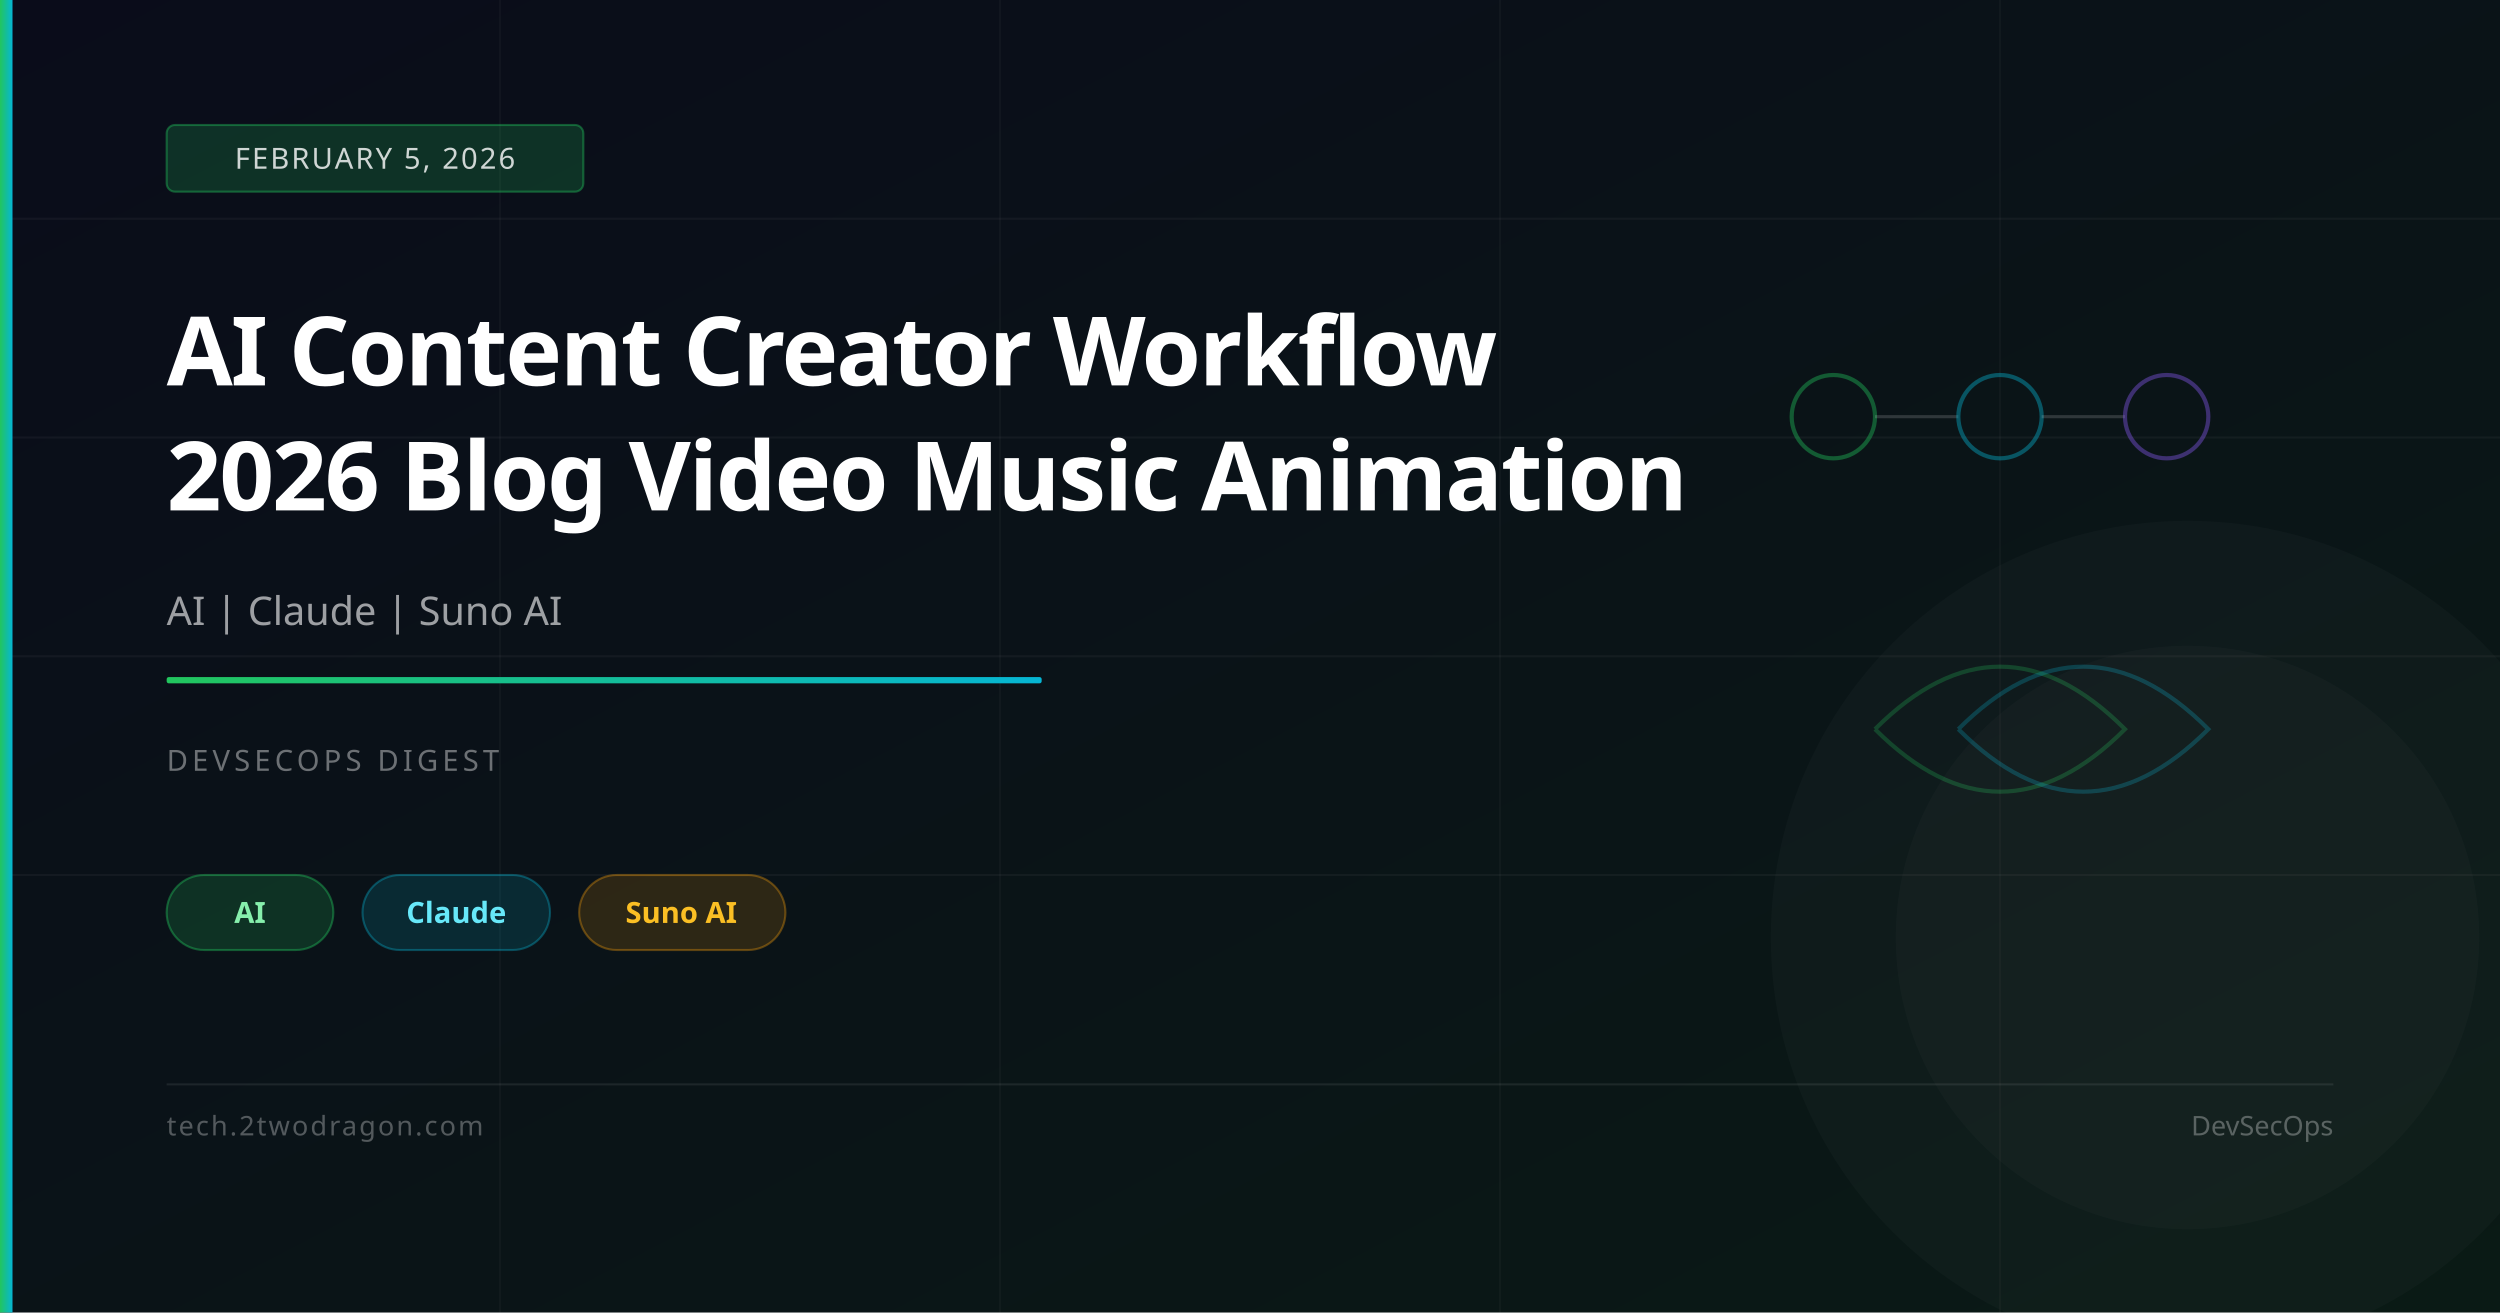
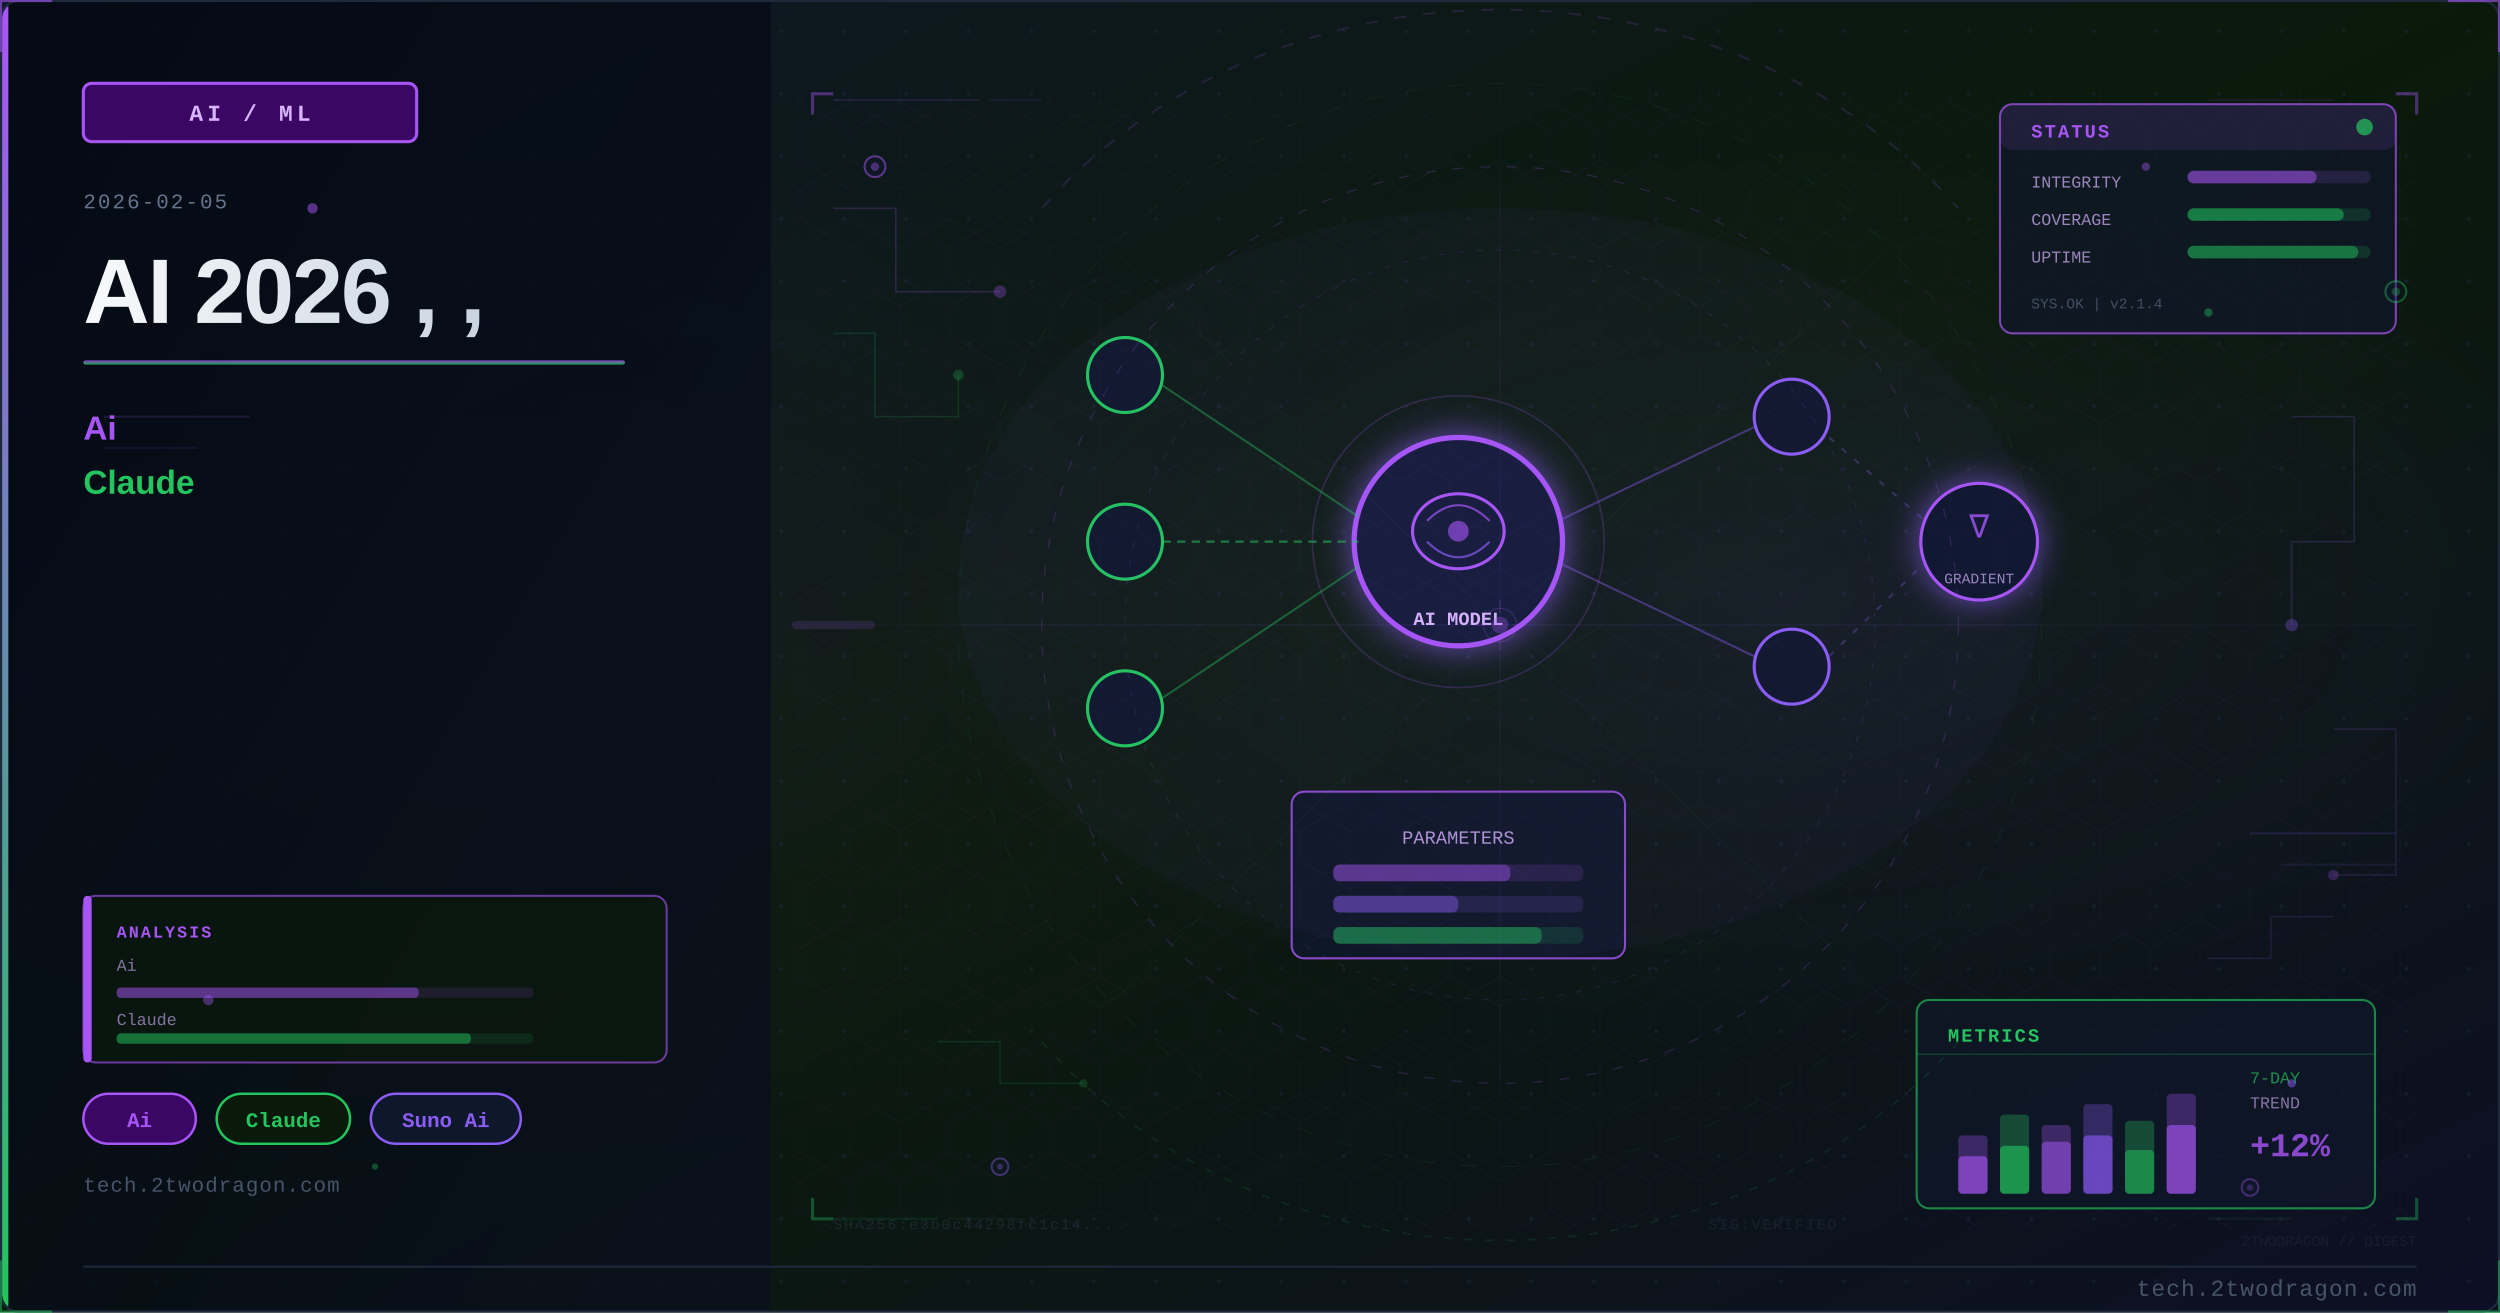
<svg xmlns="http://www.w3.org/2000/svg" viewBox="0 0 1200 630" width="1200" height="630">
  <defs>
-     <linearGradient id="bg" x1="0%" y1="0%" x2="100%" y2="100%">
-       <stop offset="0%" stop-color="#0a0c1a" />
-       <stop offset="100%" stop-color="#0a1a15" />
-     </linearGradient>
-     <linearGradient id="accent" x1="0%" y1="0%" x2="100%" y2="0%">
-       <stop offset="0%" stop-color="#22c55e" />
-       <stop offset="100%" stop-color="#06b6d4" />
-     </linearGradient>
+     <linearGradient id="u86c659bg" x1="0%" y1="0%" x2="100%" y2="100%">
+       <stop offset="0%" style="stop-color:#0f172a" />
+       <stop offset="50%" style="stop-color:#0a1a0a" />
+       <stop offset="100%" style="stop-color:#0d0f25" />
+     </linearGradient>
+     <linearGradient id="u86c659accent" x1="0%" y1="0%" x2="0%" y2="100%">
+       <stop offset="0%" style="stop-color:#a855f7" />
+       <stop offset="100%" style="stop-color:#22c55e" />
+     </linearGradient>
+     <linearGradient id="u86c659title" x1="0%" y1="0%" x2="100%" y2="0%">
+       <stop offset="0%" style="stop-color:#f8fafc" />
+       <stop offset="100%" style="stop-color:#cbd5e1" />
+     </linearGradient>
+     <linearGradient id="u86c659panel" x1="0%" y1="0%" x2="100%" y2="100%">
+       <stop offset="0%" style="stop-color:#020810;stop-opacity:0.85" />
+       <stop offset="100%" style="stop-color:#0a0f1e;stop-opacity:0.75" />
+     </linearGradient>
+     <radialGradient id="u86c659ambientL" cx="20%" cy="50%" r="40%">
+       <stop offset="0%" style="stop-color:#a855f7;stop-opacity:0.06" />
+       <stop offset="100%" style="stop-color:#a855f7;stop-opacity:0" />
+     </radialGradient>
+     <radialGradient id="u86c659ambientR" cx="70%" cy="45%" r="35%">
+       <stop offset="0%" style="stop-color:#8b5cf6;stop-opacity:0.08" />
+       <stop offset="100%" style="stop-color:#8b5cf6;stop-opacity:0" />
+     </radialGradient>
+     <filter id="u86c659glow" x="-100%" y="-100%" width="300%" height="300%">
+       <feDropShadow dx="0" dy="0" stdDeviation="8" flood-color="#8b5cf6" flood-opacity="0.7" />
+     </filter>
+     <filter id="u86c659blur" x="-50%" y="-50%" width="200%" height="200%">
+       <feGaussianBlur stdDeviation="12" />
+     </filter>
+     <filter id="u86c659textglow" x="-20%" y="-20%" width="140%" height="140%">
+       <feDropShadow dx="0" dy="0" stdDeviation="4" flood-color="#a855f7" flood-opacity="0.5" />
+     </filter>
+     <pattern id="u86c659dots" x="0" y="0" width="30" height="30" patternUnits="userSpaceOnUse">
+       <circle cx="15" cy="15" r="1" fill="#1e293b" opacity="0.7" />
+     </pattern>
+     <clipPath id="u86c659clip">
+       <rect x="1" y="1" width="1198" height="628" rx="8" ry="8" />
+     </clipPath>
+     <style>
+       @keyframes u86c659pulse { 0%,100%{opacity:0.4} 50%{opacity:1} }
+       @keyframes u86c659glimmer { 0%{opacity:0.3} 50%{opacity:0.7} 100%{opacity:0.3} }
+       @keyframes u86c659dash { to{stroke-dashoffset:-20} }
+     </style>
  </defs>
-   <rect width="1200" height="630" fill="url(#bg)" />
-   <line x1="0" y1="105" x2="1200" y2="105" stroke="rgba(255,255,255,0.04)" stroke-width="1" />
-   <line x1="0" y1="210" x2="1200" y2="210" stroke="rgba(255,255,255,0.04)" stroke-width="1" />
-   <line x1="0" y1="315" x2="1200" y2="315" stroke="rgba(255,255,255,0.04)" stroke-width="1" />
-   <line x1="0" y1="420" x2="1200" y2="420" stroke="rgba(255,255,255,0.04)" stroke-width="1" />
-   <line x1="240" y1="0" x2="240" y2="630" stroke="rgba(255,255,255,0.03)" stroke-width="1" />
-   <line x1="480" y1="0" x2="480" y2="630" stroke="rgba(255,255,255,0.03)" stroke-width="1" />
-   <line x1="720" y1="0" x2="720" y2="630" stroke="rgba(255,255,255,0.03)" stroke-width="1" />
-   <line x1="960" y1="0" x2="960" y2="630" stroke="rgba(255,255,255,0.03)" stroke-width="1" />
-   <circle cx="880" cy="200" r="20" fill="none" stroke="rgba(34,197,94,0.4)" stroke-width="2" />
-   <line x1="900" y1="200" x2="940" y2="200" stroke="rgba(255,255,255,0.15)" stroke-width="1.5" />
-   <circle cx="960" cy="200" r="20" fill="none" stroke="rgba(6,182,212,0.4)" stroke-width="2" />
-   <line x1="980" y1="200" x2="1020" y2="200" stroke="rgba(255,255,255,0.15)" stroke-width="1.5" />
-   <circle cx="1040" cy="200" r="20" fill="none" stroke="rgba(139,92,246,0.4)" stroke-width="2" />
-   <path d="M900,350 Q960,290 1020,350 Q960,410 900,350" fill="none" stroke="rgba(34,197,94,0.25)" stroke-width="2" />
-   <path d="M940,350 Q1000,290 1060,350 Q1000,410 940,350" fill="none" stroke="rgba(6,182,212,0.25)" stroke-width="2" />
-   <circle cx="1050" cy="450" r="200" fill="rgba(255,255,255,0.02)" />
-   <circle cx="1050" cy="450" r="140" fill="rgba(255,255,255,0.02)" />
-   <rect x="0" y="0" width="6" height="630" fill="url(#accent)" />
-   <rect x="80" y="60" width="200" height="32" rx="4" fill="rgba(34,197,94,0.2)" stroke="rgba(34,197,94,0.4)" stroke-width="1" />
-   <text x="180" y="81" font-family="system-ui,sans-serif" font-size="14" fill="rgba(255,255,255,0.8)" text-anchor="middle" letter-spacing="1">FEBRUARY 5, 2026</text>
-   <text x="80" y="185" font-family="system-ui,sans-serif" font-size="46" font-weight="700" fill="white" letter-spacing="-1">AI Content Creator Workflow</text>
-   <text x="80" y="245" font-family="system-ui,sans-serif" font-size="46" font-weight="700" fill="white" letter-spacing="-1">2026 Blog Video Music Animation</text>
-   <text x="80" y="300" font-family="system-ui,sans-serif" font-size="19" fill="rgba(255,255,255,0.6)">AI | Claude | Suno AI</text>
-   <rect x="80" y="325" width="420" height="3" rx="1" fill="url(#accent)" />
-   <text x="80" y="370" font-family="system-ui,sans-serif" font-size="14" fill="rgba(255,255,255,0.4)" letter-spacing="2">DEVSECOPS DIGEST</text>
-   <rect x="80" y="420" width="80" height="36" rx="18" fill="rgba(34,197,94,0.18)" stroke="rgba(34,197,94,0.4)" stroke-width="1" />
-   <text x="120" y="443" font-family="system-ui,sans-serif" font-size="14" fill="#86efac" text-anchor="middle" font-weight="600">AI</text>
-   <rect x="174" y="420" width="90" height="36" rx="18" fill="rgba(6,182,212,0.15)" stroke="rgba(6,182,212,0.35)" stroke-width="1" />
-   <text x="219" y="443" font-family="system-ui,sans-serif" font-size="14" fill="#67e8f9" text-anchor="middle" font-weight="600">Claude</text>
-   <rect x="278" y="420" width="99" height="36" rx="18" fill="rgba(245,158,11,0.15)" stroke="rgba(245,158,11,0.35)" stroke-width="1" />
-   <text x="327" y="443" font-family="system-ui,sans-serif" font-size="14" fill="#fbbf24" text-anchor="middle" font-weight="600">Suno AI</text>
-   <rect x="80" y="520" width="1040" height="1" fill="rgba(255,255,255,0.08)" />
-   <text x="80" y="545" font-family="system-ui,sans-serif" font-size="13" fill="rgba(255,255,255,0.3)" letter-spacing="1">tech.2twodragon.com</text>
-   <text x="1120" y="545" font-family="system-ui,sans-serif" font-size="13" fill="rgba(255,255,255,0.3)" text-anchor="end">DevSecOps</text>
+   <rect width="1200" height="630" fill="url(#u86c659bg)" />
+   <g clip-path="url(#u86c659clip)">
+     <rect width="1200" height="630" fill="url(#u86c659dots)" opacity="0.6" />
+     <rect width="1200" height="630" fill="url(#u86c659ambientL)" />
+     <rect width="1200" height="630" fill="url(#u86c659ambientR)" />
+     <rect x="0" y="0" width="370" height="630" fill="url(#u86c659panel)" />
+     <rect x="0" y="0" width="4" height="630" fill="url(#u86c659accent)" />
+     <rect x="40" y="40" width="160" height="28" rx="4" fill="#3b0764" stroke="#a855f7" stroke-width="1.5" />
+     <text x="120" y="58" font-family="Courier New, monospace" font-size="11" fill="#d8b4fe" text-anchor="middle" letter-spacing="2" font-weight="bold">AI / ML</text>
+     <text x="40" y="100" font-family="Courier New, monospace" font-size="10" fill="#64748b" letter-spacing="1">2026-02-05</text>
+     <text x="40" y="155" font-family="Segoe UI, Arial, sans-serif" font-size="44" fill="url(#u86c659title)" font-weight="700" letter-spacing="-1">AI 2026 , ,</text>
+     <rect x="40" y="173" width="260" height="2" rx="1" fill="url(#u86c659accent)" opacity="0.8" />
+     <text x="40" y="211" font-family="Segoe UI, Arial, sans-serif" font-size="16" fill="#a855f7" font-weight="600">Ai</text>
+     <text x="40" y="237" font-family="Segoe UI, Arial, sans-serif" font-size="16" fill="#22c55e" font-weight="600">Claude</text>
+     <rect x="40" y="525" width="54" height="24" rx="12" fill="#3b0764" stroke="#a855f7" stroke-width="1.2" />
+     <text x="67" y="541" font-family="Courier New, monospace" font-size="10" fill="#a855f7" text-anchor="middle" font-weight="bold">Ai</text>
+     <rect x="104" y="525" width="64" height="24" rx="12" fill="#0a1a0a" stroke="#22c55e" stroke-width="1.2" />
+     <text x="136" y="541" font-family="Courier New, monospace" font-size="10" fill="#22c55e" text-anchor="middle" font-weight="bold">Claude</text>
+     <rect x="178" y="525" width="72" height="24" rx="12" fill="#0f172a" stroke="#8b5cf6" stroke-width="1.2" />
+     <text x="214" y="541" font-family="Courier New, monospace" font-size="10" fill="#8b5cf6" text-anchor="middle" font-weight="bold">Suno Ai</text>
+     <text x="40" y="572" font-family="Courier New, monospace" font-size="10" fill="#475569" letter-spacing="0.5">tech.2twodragon.com</text>
+     <g filter="url(#u86c659glow)">
+       <circle cx="700" cy="260" r="50" fill="#0f172a" stroke="#a855f7" stroke-width="2.5" />
+       <circle cx="700" cy="260" r="50" fill="#8b5cf6" opacity="0.08" />
+     </g>
+     <ellipse cx="700" cy="255" rx="22" ry="18" fill="none" stroke="#a855f7" stroke-width="1.5" />
+     <path d="M685 250 Q700 235 715 250" fill="none" stroke="#a855f7" stroke-width="1" opacity="0.7" />
+     <path d="M685 260 Q700 275 715 260" fill="none" stroke="#8b5cf6" stroke-width="1" opacity="0.7" />
+     <circle cx="700" cy="255" r="5" fill="#a855f7" opacity="0.6" />
+     <text x="700" y="300" font-family="Courier New, monospace" font-size="9" fill="#d8b4fe" text-anchor="middle" font-weight="bold">AI MODEL</text>
+     <circle cx="540" cy="180" r="18" fill="#0f172a" stroke="#22c55e" stroke-width="1.5" />
+     <circle cx="540" cy="260" r="18" fill="#0f172a" stroke="#22c55e" stroke-width="1.5" />
+     <circle cx="540" cy="340" r="18" fill="#0f172a" stroke="#22c55e" stroke-width="1.5" />
+     <circle cx="860" cy="200" r="18" fill="#0f172a" stroke="#8b5cf6" stroke-width="1.5" />
+     <circle cx="860" cy="320" r="18" fill="#0f172a" stroke="#8b5cf6" stroke-width="1.5" />
+     <line x1="558" y1="185" x2="652" y2="248" stroke="#22c55e" stroke-width="1" opacity="0.4" />
+     <line x1="558" y1="260" x2="652" y2="260" stroke="#22c55e" stroke-width="1.2" opacity="0.5" stroke-dasharray="4 3" style="animation: u86c659dash 2s linear infinite" />
+     <line x1="558" y1="335" x2="652" y2="272" stroke="#22c55e" stroke-width="1" opacity="0.4" />
+     <line x1="748" y1="250" x2="842" y2="205" stroke="#8b5cf6" stroke-width="1" opacity="0.4" />
+     <line x1="748" y1="270" x2="842" y2="315" stroke="#8b5cf6" stroke-width="1" opacity="0.4" />
+     <rect x="620" y="380" width="160" height="80" rx="6" fill="#0f172a" stroke="#a855f7" stroke-width="1" opacity="0.8" />
+     <text x="700" y="405" font-family="Courier New, monospace" font-size="9" fill="#d8b4fe" text-anchor="middle" opacity="0.8">PARAMETERS</text>
+     <rect x="640" y="415" width="120" height="8" rx="3" fill="#a855f7" opacity="0.15" />
+     <rect x="640" y="415" width="85" height="8" rx="3" fill="#a855f7" opacity="0.4" />
+     <rect x="640" y="430" width="120" height="8" rx="3" fill="#8b5cf6" opacity="0.15" />
+     <rect x="640" y="430" width="60" height="8" rx="3" fill="#8b5cf6" opacity="0.4" />
+     <rect x="640" y="445" width="120" height="8" rx="3" fill="#22c55e" opacity="0.15" />
+     <rect x="640" y="445" width="100" height="8" rx="3" fill="#22c55e" opacity="0.4" />
+     <g filter="url(#u86c659glow)">
+       <circle cx="950" cy="260" r="28" fill="#0f172a" stroke="#a855f7" stroke-width="1.5" />
+     </g>
+     <text x="950" y="258" font-family="Courier New, monospace" font-size="16" fill="#a855f7" text-anchor="middle" opacity="0.8">∇</text>
+     <text x="950" y="280" font-family="Courier New, monospace" font-size="7" fill="#d8b4fe" text-anchor="middle" opacity="0.7">GRADIENT</text>
+     <line x1="878" y1="210" x2="924" y2="250" stroke="#8b5cf6" stroke-width="1" opacity="0.3" stroke-dasharray="3 5" />
+     <line x1="878" y1="315" x2="924" y2="270" stroke="#8b5cf6" stroke-width="1" opacity="0.3" stroke-dasharray="3 5" />
+     <circle cx="700" cy="260" r="70" fill="none" stroke="#a855f7" stroke-width="0.8" opacity="0.2" style="animation: u86c659pulse 3s ease-in-out infinite" />
+     <ellipse cx="720" cy="280" rx="260" ry="180" fill="#8b5cf6" opacity="0.035" />
+     <defs>
+       <pattern id="u86c659hex" x="0" y="0" width="24" height="28" patternUnits="userSpaceOnUse">
+         <polygon points="12,0 24,7 24,21 12,28 0,21 0,7" fill="none" stroke="#a855f7" stroke-width="0.4" opacity="0.15" />
+       </pattern>
+     </defs>
+     <rect x="380" y="40" width="780" height="550" fill="url(#u86c659hex)" opacity="0.35" />
+     <circle cx="720" cy="300" r="220" fill="none" stroke="#a855f7" stroke-width="0.6" stroke-dasharray="5 8" opacity="0.2" />
+     <circle cx="720" cy="300" r="180" fill="none" stroke="#8b5cf6" stroke-width="0.5" stroke-dasharray="3 6" opacity="0.15" />
+     <circle cx="720" cy="300" r="260" fill="none" stroke="#22c55e" stroke-width="0.4" stroke-dasharray="8 12" opacity="0.1" />
+     <line x1="720" y1="80" x2="720" y2="520" stroke="#a855f7" stroke-width="0.3" opacity="0.1" />
+     <line x1="460" y1="300" x2="980" y2="300" stroke="#a855f7" stroke-width="0.3" opacity="0.1" />
+     <line x1="535" y1="120" x2="905" y2="480" stroke="#22c55e" stroke-width="0.3" opacity="0.08" />
+     <line x1="905" y1="120" x2="535" y2="480" stroke="#22c55e" stroke-width="0.3" opacity="0.08" />
+     <rect x="960" y="50" width="190" height="110" rx="6" fill="#0f172a" stroke="#a855f7" stroke-width="1" opacity="0.7" />
+     <rect x="960" y="50" width="190" height="22" rx="6" fill="#a855f7" opacity="0.12" />
+     <text x="975" y="66" font-family="Courier New, monospace" font-size="9" fill="#a855f7" font-weight="bold" letter-spacing="1">STATUS</text>
+     <circle cx="1135" cy="61" r="4" fill="#22c55e" opacity="0.7" style="animation: u86c659pulse 2s ease-in-out infinite" />
+     <text x="975" y="90" font-family="Courier New, monospace" font-size="8" fill="#d8b4fe" opacity="0.7">INTEGRITY</text>
+     <rect x="1050" y="82" width="88" height="6" rx="3" fill="#a855f7" opacity="0.15" />
+     <rect x="1050" y="82" width="62" height="6" rx="3" fill="#a855f7" opacity="0.5" />
+     <text x="975" y="108" font-family="Courier New, monospace" font-size="8" fill="#d8b4fe" opacity="0.7">COVERAGE</text>
+     <rect x="1050" y="100" width="88" height="6" rx="3" fill="#22c55e" opacity="0.15" />
+     <rect x="1050" y="100" width="75" height="6" rx="3" fill="#22c55e" opacity="0.5" />
+     <text x="975" y="126" font-family="Courier New, monospace" font-size="8" fill="#d8b4fe" opacity="0.7">UPTIME</text>
+     <rect x="1050" y="118" width="88" height="6" rx="3" fill="#22c55e" opacity="0.15" />
+     <rect x="1050" y="118" width="82" height="6" rx="3" fill="#22c55e" opacity="0.45" />
+     <text x="975" y="148" font-family="Courier New, monospace" font-size="7" fill="#64748b" opacity="0.6">SYS.OK | v2.1.4</text>
+     <rect x="920" y="480" width="220" height="100" rx="6" fill="#0f172a" stroke="#22c55e" stroke-width="1" opacity="0.65" />
+     <text x="935" y="500" font-family="Courier New, monospace" font-size="9" fill="#22c55e" font-weight="bold" letter-spacing="1">METRICS</text>
+     <line x1="920" y1="506" x2="1140" y2="506" stroke="#22c55e" stroke-width="0.5" opacity="0.3" />
+     <rect x="940" y="545" width="14" height="28" rx="2" fill="#a855f7" opacity="0.3" />
+     <rect x="940" y="555" width="14" height="18" rx="2" fill="#a855f7" opacity="0.6" />
+     <rect x="960" y="535" width="14" height="38" rx="2" fill="#22c55e" opacity="0.3" />
+     <rect x="960" y="550" width="14" height="23" rx="2" fill="#22c55e" opacity="0.6" />
+     <rect x="980" y="540" width="14" height="33" rx="2" fill="#a855f7" opacity="0.3" />
+     <rect x="980" y="548" width="14" height="25" rx="2" fill="#a855f7" opacity="0.5" />
+     <rect x="1000" y="530" width="14" height="43" rx="2" fill="#8b5cf6" opacity="0.3" />
+     <rect x="1000" y="545" width="14" height="28" rx="2" fill="#8b5cf6" opacity="0.6" />
+     <rect x="1020" y="538" width="14" height="35" rx="2" fill="#22c55e" opacity="0.3" />
+     <rect x="1020" y="552" width="14" height="21" rx="2" fill="#22c55e" opacity="0.5" />
+     <rect x="1040" y="525" width="14" height="48" rx="2" fill="#a855f7" opacity="0.3" />
+     <rect x="1040" y="540" width="14" height="33" rx="2" fill="#a855f7" opacity="0.6" style="animation: u86c659glimmer 3s ease-in-out infinite" />
+     <text x="1080" y="520" font-family="Courier New, monospace" font-size="8" fill="#22c55e" opacity="0.7">7-DAY</text>
+     <text x="1080" y="532" font-family="Courier New, monospace" font-size="8" fill="#d8b4fe" opacity="0.6">TREND</text>
+     <text x="1080" y="555" font-family="Courier New, monospace" font-size="16" fill="#a855f7" font-weight="bold" opacity="0.8">+12%</text>
+     <polyline points="400,100 430,100 430,140 480,140" fill="none" stroke="#a855f7" stroke-width="0.8" opacity="0.2" />
+     <circle cx="480" cy="140" r="3" fill="#a855f7" opacity="0.3" />
+     <polyline points="400,160 420,160 420,200 460,200 460,180" fill="none" stroke="#22c55e" stroke-width="0.8" opacity="0.15" />
+     <circle cx="460" cy="180" r="2.5" fill="#22c55e" opacity="0.25" />
+     <polyline points="1100,200 1130,200 1130,260 1100,260 1100,300" fill="none" stroke="#8b5cf6" stroke-width="0.8" opacity="0.18" />
+     <circle cx="1100" cy="300" r="3" fill="#8b5cf6" opacity="0.3" />
+     <polyline points="1120,350 1150,350 1150,420 1120,420" fill="none" stroke="#a855f7" stroke-width="0.8" opacity="0.15" />
+     <circle cx="1120" cy="420" r="2.5" fill="#a855f7" opacity="0.25" />
+     <polyline points="450,500 480,500 480,520 520,520" fill="none" stroke="#22c55e" stroke-width="0.7" opacity="0.15" />
+     <circle cx="520" cy="520" r="2" fill="#22c55e" opacity="0.2" />
+     <polyline points="1060,460 1090,460 1090,440 1120,440" fill="none" stroke="#a855f7" stroke-width="0.7" opacity="0.15" />
+     <rect x="40" y="430" width="280" height="80" rx="6" fill="#0a1a0a" stroke="#a855f7" stroke-width="1" opacity="0.6" />
+     <rect x="40" y="430" width="4" height="80" rx="2" fill="#a855f7" />
+     <text x="56" y="450" font-family="Courier New, monospace" font-size="8" fill="#a855f7" font-weight="bold" letter-spacing="1">ANALYSIS</text>
+     <text x="56" y="466" font-family="Courier New, monospace" font-size="8" fill="#d8b4fe" opacity="0.6">Ai</text>
+     <rect x="56" y="474" width="200" height="5" rx="2" fill="#a855f7" opacity="0.12" />
+     <rect x="56" y="474" width="145" height="5" rx="2" fill="#a855f7" opacity="0.45" />
+     <text x="56" y="492" font-family="Courier New, monospace" font-size="8" fill="#d8b4fe" opacity="0.6">Claude</text>
+     <rect x="56" y="496" width="200" height="5" rx="2" fill="#22c55e" opacity="0.12" />
+     <rect x="56" y="496" width="170" height="5" rx="2" fill="#22c55e" opacity="0.45" />
+     <circle cx="420" cy="80" r="5" fill="#0f172a" stroke="#a855f7" stroke-width="1" opacity="0.5" />
+     <circle cx="420" cy="80" r="2" fill="#a855f7" opacity="0.4" />
+     <circle cx="1150" cy="140" r="5" fill="#0f172a" stroke="#22c55e" stroke-width="1" opacity="0.4" />
+     <circle cx="1150" cy="140" r="2" fill="#22c55e" opacity="0.3" />
+     <circle cx="480" cy="560" r="4" fill="#0f172a" stroke="#8b5cf6" stroke-width="1" opacity="0.4" />
+     <circle cx="480" cy="560" r="1.5" fill="#8b5cf6" opacity="0.3" />
+     <circle cx="1080" cy="570" r="4" fill="#0f172a" stroke="#a855f7" stroke-width="1" opacity="0.35" />
+     <circle cx="1080" cy="570" r="1.5" fill="#a855f7" opacity="0.25" />
+     <text x="400" y="590" font-family="Courier New, monospace" font-size="7" fill="#334155" opacity="0.4" letter-spacing="1">SHA256:e3b0c44298fc1c14...</text>
+     <text x="820" y="590" font-family="Courier New, monospace" font-size="7" fill="#334155" opacity="0.3" letter-spacing="1">SIG:VERIFIED</text>
+     <line x1="380" y1="300" x2="1160" y2="300" stroke="#a855f7" stroke-width="0.5" opacity="0.06" />
+     <rect x="380" y="298" width="40" height="4" rx="2" fill="#a855f7" opacity="0.15">
+       <animate attributeName="x" values="380;1120;380" dur="8s" repeatCount="indefinite" />
+       <animate attributeName="opacity" values="0.15;0.3;0.15" dur="8s" repeatCount="indefinite" />
+     </rect>
+     <path d="M 500 100 A 280 250 0 0 1 940 100" fill="none" stroke="#a855f7" stroke-width="1" stroke-dasharray="6 8" opacity="0.15" style="animation: u86c659dash 4s linear infinite" />
+     <path d="M 940 500 A 280 250 0 0 1 500 500" fill="none" stroke="#22c55e" stroke-width="0.8" stroke-dasharray="4 6" opacity="0.12" style="animation: u86c659dash 5s linear infinite" />
+     <polyline points="390,55 390,45 400,45" fill="none" stroke="#a855f7" stroke-width="1.5" opacity="0.4" />
+     <polyline points="1150,45 1160,45 1160,55" fill="none" stroke="#a855f7" stroke-width="1.5" opacity="0.4" />
+     <polyline points="390,575 390,585 400,585" fill="none" stroke="#22c55e" stroke-width="1.5" opacity="0.35" />
+     <polyline points="1150,585 1160,585 1160,575" fill="none" stroke="#22c55e" stroke-width="1.5" opacity="0.35" />
+     <circle cx="720" cy="300" r="8" fill="none" stroke="#a855f7" stroke-width="0.6" opacity="0.2" />
+     <line x1="720" y1="288" x2="720" y2="294" stroke="#a855f7" stroke-width="0.6" opacity="0.2" />
+     <line x1="720" y1="306" x2="720" y2="312" stroke="#a855f7" stroke-width="0.6" opacity="0.2" />
+     <line x1="708" y1="300" x2="714" y2="300" stroke="#a855f7" stroke-width="0.6" opacity="0.2" />
+     <line x1="726" y1="300" x2="732" y2="300" stroke="#a855f7" stroke-width="0.6" opacity="0.2" />
+     <line x1="400" y1="48" x2="470" y2="48" stroke="#a855f7" stroke-width="0.8" opacity="0.15" />
+     <line x1="475" y1="48" x2="500" y2="48" stroke="#a855f7" stroke-width="0.8" opacity="0.1" />
+     <line x1="400" y1="585" x2="450" y2="585" stroke="#22c55e" stroke-width="0.8" opacity="0.12" />
+     <line x1="455" y1="585" x2="490" y2="585" stroke="#22c55e" stroke-width="0.8" opacity="0.08" />
+     <line x1="1060" y1="48" x2="1120" y2="48" stroke="#a855f7" stroke-width="0.8" opacity="0.12" />
+     <line x1="1060" y1="585" x2="1100" y2="585" stroke="#22c55e" stroke-width="0.8" opacity="0.1" />
+     <circle cx="720" cy="300" r="4" fill="#a855f7" opacity="0.3">
+       <animate attributeName="r" values="4;8;4" dur="3s" repeatCount="indefinite" />
+       <animate attributeName="opacity" values="0.3;0.1;0.3" dur="3s" repeatCount="indefinite" />
+     </circle>
+     <text x="1160" y="598" font-family="Courier New, monospace" font-size="7" fill="#1e293b" text-anchor="end" opacity="0.5">2TWODRAGON // DIGEST</text>
+     <circle cx="150" cy="100" r="2.5" fill="#a855f7" opacity="0.5">
+       <animate attributeName="opacity" values="0.5;0.15;0.5" dur="3.0s" repeatCount="indefinite" />
+     </circle>
+     <circle cx="1060" cy="150" r="2.0" fill="#22c55e" opacity="0.4">
+       <animate attributeName="opacity" values="0.4;0.12;0.4" dur="2.8s" repeatCount="indefinite" />
+     </circle>
+     <circle cx="100" cy="480" r="2.5" fill="#a855f7" opacity="0.4">
+       <animate attributeName="opacity" values="0.4;0.12;0.4" dur="3.5s" repeatCount="indefinite" />
+     </circle>
+     <circle cx="1100" cy="520" r="2.0" fill="#8b5cf6" opacity="0.5">
+       <animate attributeName="opacity" values="0.5;0.15;0.5" dur="4.0s" repeatCount="indefinite" />
+     </circle>
+     <circle cx="180" cy="560" r="1.5" fill="#22c55e" opacity="0.35">
+       <animate attributeName="opacity" values="0.35;0.10;0.35" dur="3.2s" repeatCount="indefinite" />
+     </circle>
+     <circle cx="1030" cy="80" r="2.0" fill="#a855f7" opacity="0.4">
+       <animate attributeName="opacity" values="0.4;0.12;0.4" dur="2.5s" repeatCount="indefinite" />
+     </circle>
+     <line x1="50" y1="200" x2="120" y2="200" stroke="#a855f7" stroke-width="1" opacity="0.15" />
+     <line x1="50" y1="215" x2="95" y2="215" stroke="#a855f7" stroke-width="1" opacity="0.1" />
+     <line x1="1080" y1="400" x2="1150" y2="400" stroke="#8b5cf6" stroke-width="1" opacity="0.15" />
+     <line x1="1095" y1="415" x2="1150" y2="415" stroke="#8b5cf6" stroke-width="1" opacity="0.1" />
+     <rect width="1200" height="2" x="0" y="0" fill="#a855f7" opacity="0">
+       <animate attributeName="y" values="-2;632" dur="6s" repeatCount="indefinite" />
+       <animate attributeName="opacity" values="0;0.03;0.03;0" dur="6s" repeatCount="indefinite" keyTimes="0;0.1;0.9;1" />
+     </rect>
+   </g>
+   <line x1="40" y1="608" x2="1160" y2="608" stroke="#1e293b" stroke-width="1" />
+   <text x="1160" y="622" font-family="Courier New, monospace" font-size="11" fill="#475569" text-anchor="end" letter-spacing="0.5">tech.2twodragon.com</text>
+   <rect x="0.5" y="0.5" width="1199" height="629" rx="8" ry="8" fill="none" stroke="#1e293b" stroke-width="1" />
+   <polyline points="0,25 0,0 25,0" fill="none" stroke="#a855f7" stroke-width="2" opacity="0.6" />
+   <polyline points="1175,0 1200,0 1200,25" fill="none" stroke="#a855f7" stroke-width="2" opacity="0.6" />
+   <polyline points="0,605 0,630 25,630" fill="none" stroke="#22c55e" stroke-width="2" opacity="0.5" />
+   <polyline points="1175,630 1200,630 1200,605" fill="none" stroke="#22c55e" stroke-width="2" opacity="0.5" />
</svg>
